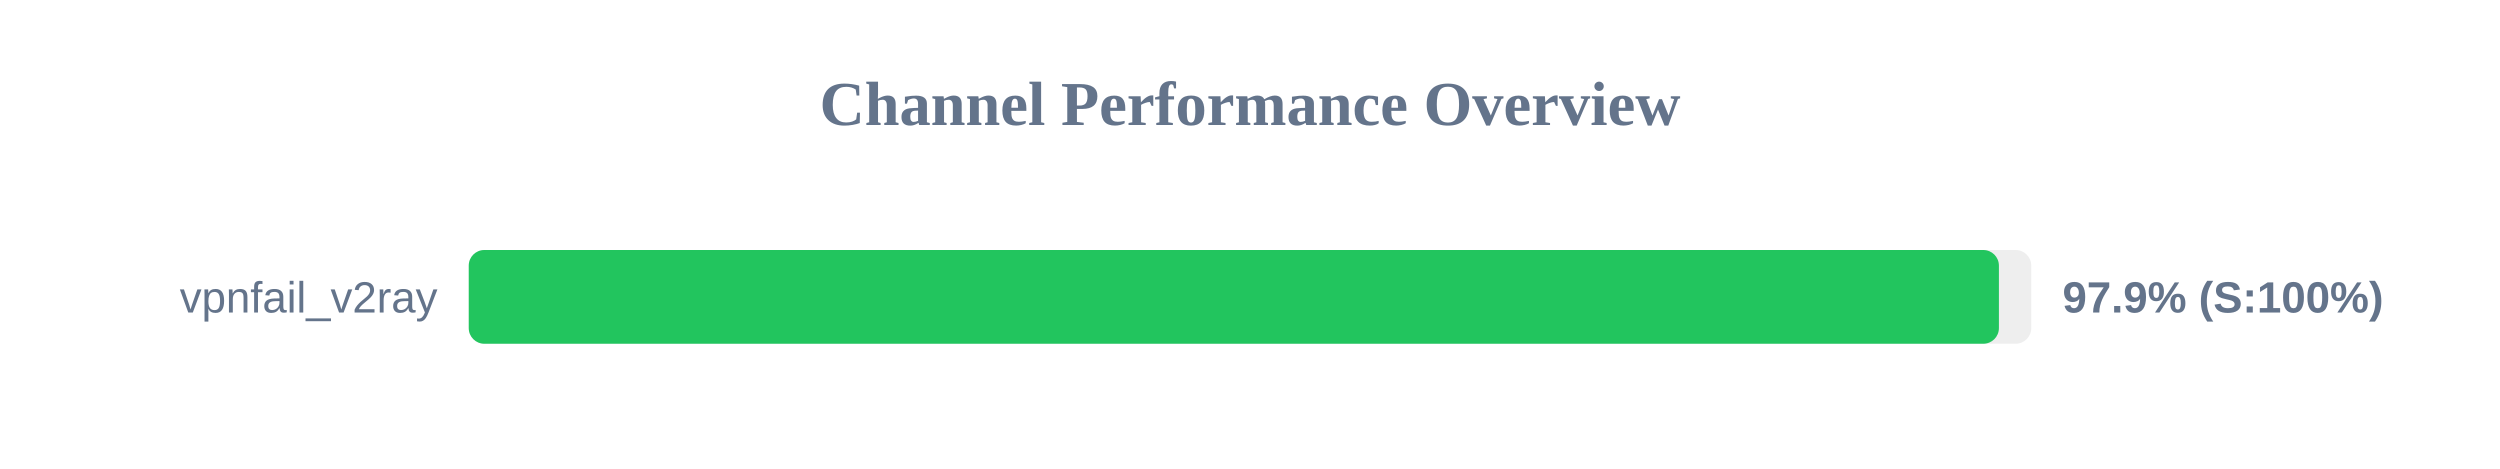
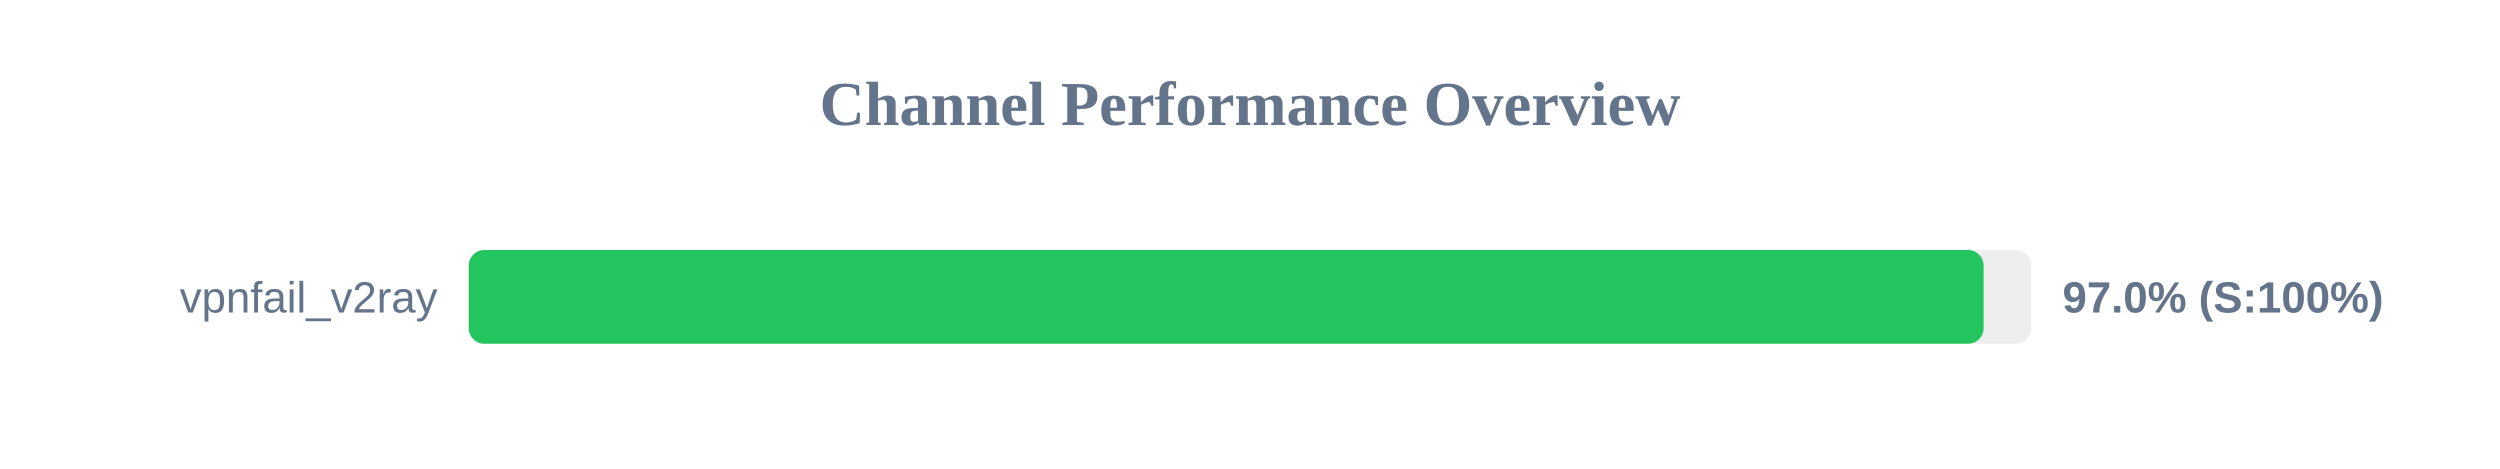
<svg xmlns="http://www.w3.org/2000/svg" width="800" height="150" version="1.1">
  <style>
        .row { font: 14px Arial; fill: #64748b; }
        .score { font: bold 14px Arial; fill: #64748b; }
    </style>
  <text x="400" y="40" text-anchor="middle" font-size="20px" font-weight="bold" fill="#64748b">Channel Performance Overview</text>
  <rect x="150" y="80" width="500" height="30" fill="#eee" rx="5" />
-   <rect x="150" y="80" width="489.65" height="30" fill="#22c55e" rx="5" />
+   <rect x="150" y="80" width="484.75" height="30" fill="#22c55e" rx="5" />
  <text x="140" y="100" text-anchor="end" class="row">vpnfail_v2ray</text>
-   <text x="660" y="100" text-anchor="start" class="score">97.9% (S:100%)</text>
+   <text x="660" y="100" text-anchor="start" class="score">97.0% (S:100%)</text>
</svg>
